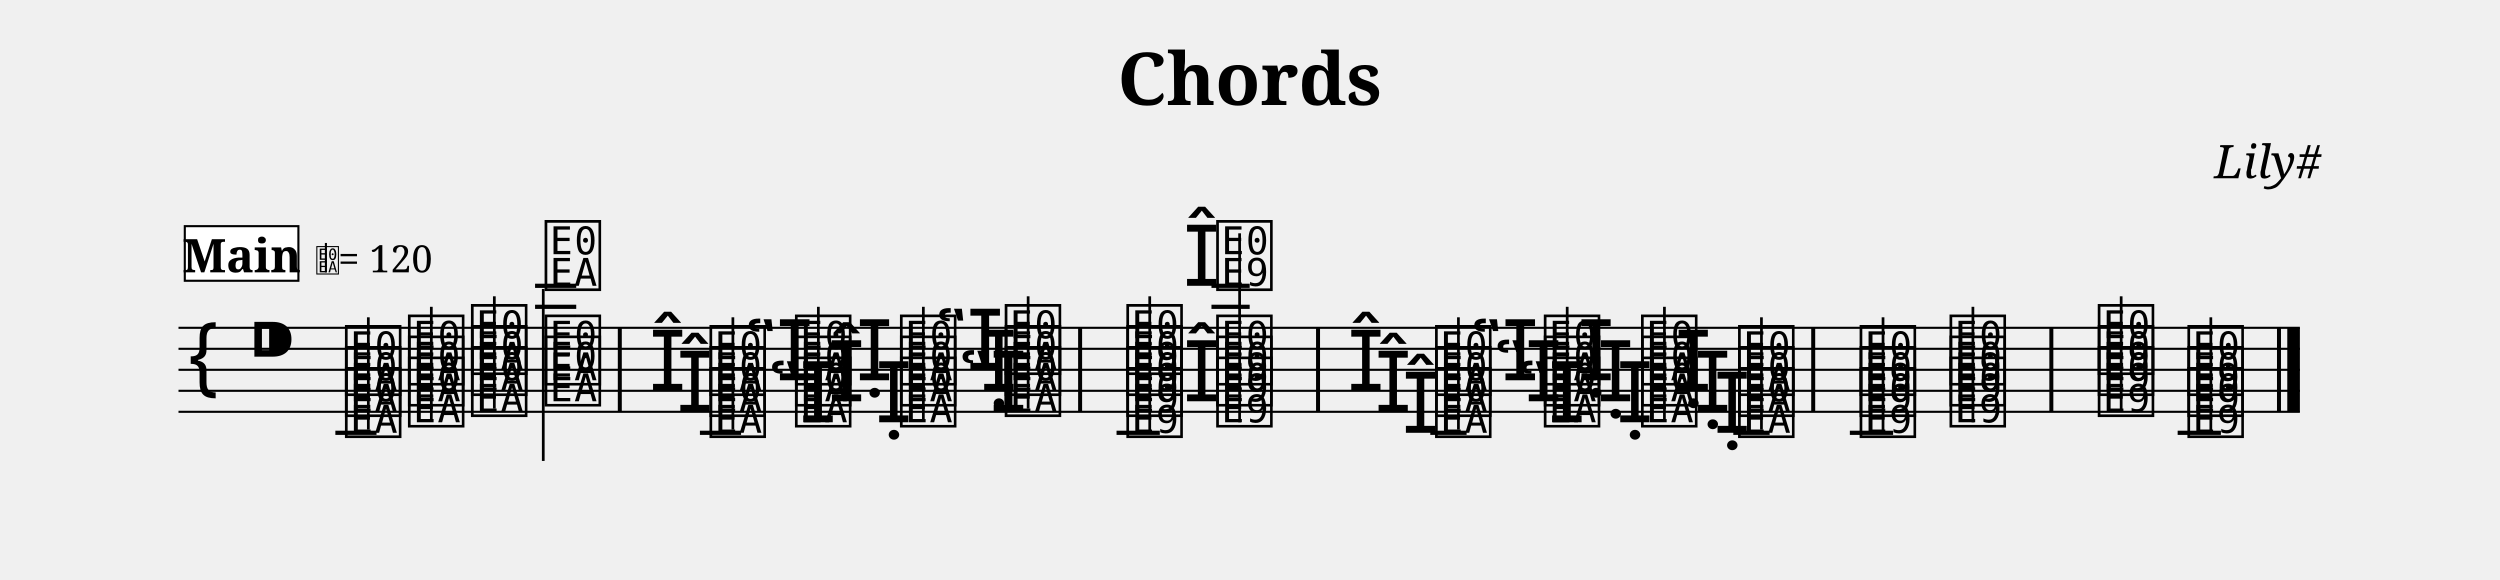
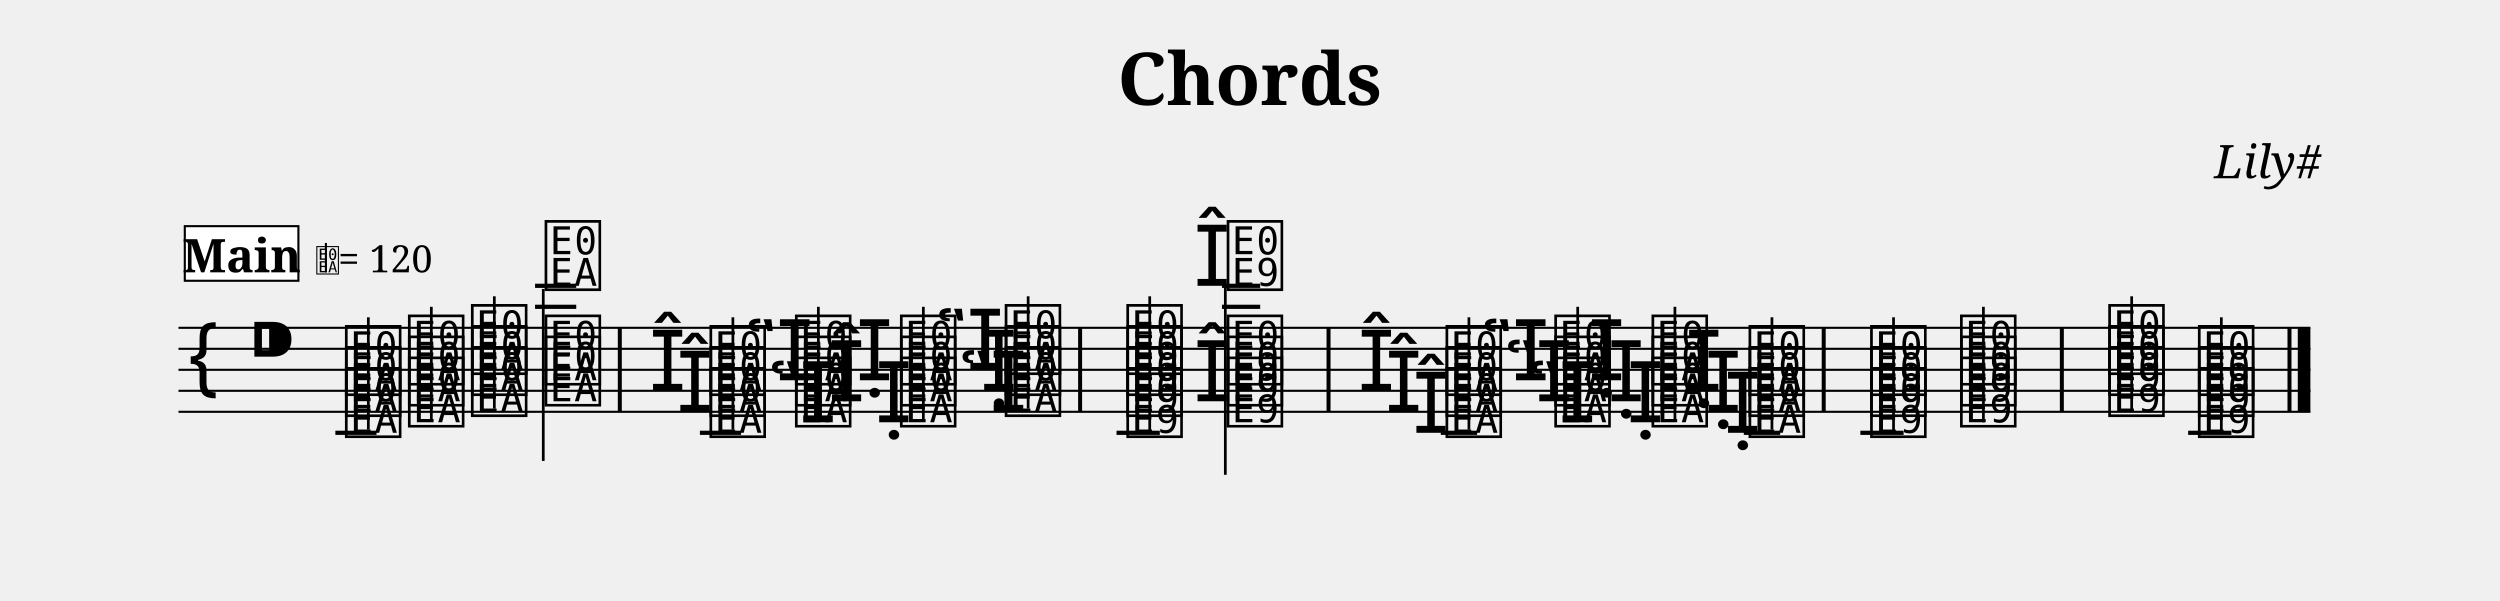
- <svg xmlns="http://www.w3.org/2000/svg" width="1190.5" height="276.1" viewBox="0 0 119.05 27.61" font-family="serif">
+ <svg xmlns="http://www.w3.org/2000/svg" width="1190.5" height="286.1" viewBox="0 0 119.05 28.61" font-family="serif">
  <style>
  @font-face { font-family: 'Emmentaler'; src: local('Emmentaler'); }
  .music { font-family: 'Emmentaler', serif; }
</style>
  <text x="59.52" y="5.00" font-size="3.49" font-weight="bold" text-anchor="middle" data-pos="63">Chords</text>
  <text x="110.55" y="8.49" font-size="2.20" font-style="italic" text-anchor="end" data-pos="81">Lily#</text>
  <g transform="translate(8.50,0.00) scale(1,1)">
-     <line x1="0.00" y1="15.61" x2="101.02" y2="15.61" stroke="#000000" stroke-width="0.100" />
-     <line x1="0.00" y1="16.61" x2="101.02" y2="16.61" stroke="#000000" stroke-width="0.100" />
-     <line x1="0.00" y1="17.61" x2="101.02" y2="17.61" stroke="#000000" stroke-width="0.100" />
-     <line x1="0.00" y1="18.61" x2="101.02" y2="18.61" stroke="#000000" stroke-width="0.100" />
-     <line x1="0.00" y1="19.61" x2="101.02" y2="19.61" stroke="#000000" stroke-width="0.100" />
+     <line x1="0.00" y1="15.61" x2="101.52" y2="15.61" stroke="#000000" stroke-width="0.100" />
+     <line x1="0.00" y1="16.61" x2="101.52" y2="16.61" stroke="#000000" stroke-width="0.100" />
+     <line x1="0.00" y1="17.61" x2="101.52" y2="17.61" stroke="#000000" stroke-width="0.100" />
+     <line x1="0.00" y1="18.61" x2="101.52" y2="18.61" stroke="#000000" stroke-width="0.100" />
+     <line x1="0.00" y1="19.61" x2="101.52" y2="19.61" stroke="#000000" stroke-width="0.100" />
    <text class="music" x="0.30" y="18.61" font-size="4.00"></text>
    <text class="music" x="3.30" y="17.61" font-size="4.00" data-pos="100"></text>
    <line x1="7.47" y1="20.61" x2="9.43" y2="20.61" stroke="#000000" stroke-width="0.200" />
    <line x1="16.98" y1="14.61" x2="18.94" y2="14.61" stroke="#000000" stroke-width="0.200" />
    <line x1="16.98" y1="13.61" x2="18.94" y2="13.61" stroke="#000000" stroke-width="0.200" />
    <line x1="24.83" y1="20.61" x2="26.79" y2="20.61" stroke="#000000" stroke-width="0.200" />
    <line x1="44.67" y1="20.61" x2="46.73" y2="20.61" stroke="#000000" stroke-width="0.200" />
-     <line x1="49.19" y1="14.61" x2="51.01" y2="14.61" stroke="#000000" stroke-width="0.200" />
-     <line x1="49.19" y1="13.61" x2="51.01" y2="13.61" stroke="#000000" stroke-width="0.200" />
-     <line x1="59.61" y1="20.61" x2="61.34" y2="20.61" stroke="#000000" stroke-width="0.200" />
-     <line x1="74.04" y1="20.61" x2="75.77" y2="20.61" stroke="#000000" stroke-width="0.200" />
-     <line x1="79.59" y1="20.61" x2="81.65" y2="20.61" stroke="#000000" stroke-width="0.200" />
-     <line x1="95.20" y1="20.61" x2="97.26" y2="20.61" stroke="#000000" stroke-width="0.200" />
+     <line x1="49.69" y1="14.61" x2="51.51" y2="14.61" stroke="#000000" stroke-width="0.200" />
+     <line x1="49.69" y1="13.61" x2="51.51" y2="13.61" stroke="#000000" stroke-width="0.200" />
+     <line x1="60.11" y1="20.61" x2="61.84" y2="20.61" stroke="#000000" stroke-width="0.200" />
+     <line x1="74.54" y1="20.61" x2="76.27" y2="20.61" stroke="#000000" stroke-width="0.200" />
+     <line x1="80.09" y1="20.61" x2="82.15" y2="20.61" stroke="#000000" stroke-width="0.200" />
+     <line x1="95.70" y1="20.61" x2="97.76" y2="20.61" stroke="#000000" stroke-width="0.200" />
    <text class="music" x="7.80" y="20.61" font-size="4.00" data-pos="212"></text>
    <text class="music" x="7.80" y="19.61" font-size="4.00" data-pos="214"></text>
    <text class="music" x="7.80" y="18.61" font-size="4.00" data-pos="216"></text>
    <line x1="9.04" y1="20.46" x2="9.04" y2="15.11" stroke="#000000" stroke-width="0.130" />
    <text class="music" x="10.80" y="20.11" font-size="4.00" data-pos="221"></text>
    <text class="music" x="10.80" y="19.11" font-size="4.00" data-pos="223"></text>
    <text class="music" x="10.80" y="18.11" font-size="4.00" data-pos="225"></text>
    <line x1="12.04" y1="19.96" x2="12.04" y2="14.61" stroke="#000000" stroke-width="0.130" />
    <text class="music" x="13.80" y="19.61" font-size="4.00" data-pos="229"></text>
    <text class="music" x="13.80" y="18.61" font-size="4.00" data-pos="231"></text>
    <text class="music" x="13.80" y="17.61" font-size="4.00" data-pos="233"></text>
    <line x1="15.04" y1="19.46" x2="15.04" y2="14.11" stroke="#000000" stroke-width="0.130" />
    <text class="music" x="17.31" y="19.11" font-size="4.00" data-pos="237"></text>
    <text class="music" x="17.31" y="18.11" font-size="4.00" data-pos="239"></text>
    <text class="music" x="17.31" y="13.61" font-size="4.00" data-pos="241"></text>
    <line x1="17.37" y1="13.76" x2="17.37" y2="21.95" stroke="#000000" stroke-width="0.130" />
    <text class="music" x="23.71" y="19.61" font-size="4.00" data-pos="311"></text>
    <text class="music" x="22.41" y="18.61" font-size="4.00" data-pos="315"></text>
    <text class="music" x="25.16" y="20.61" font-size="4.00" data-pos="309"></text>
    <text class="music" x="25.16" y="19.61" font-size="4.00" data-pos="311"></text>
    <text class="music" x="25.16" y="18.61" font-size="4.00" data-pos="315"></text>
    <line x1="26.40" y1="20.46" x2="26.40" y2="15.11" stroke="#000000" stroke-width="0.130" />
    <text class="music" x="28.08" y="20.11" font-size="4.00" data-pos="322"></text>
    <text class="music" x="26.97" y="18.11" font-size="4.00" data-pos="328"></text>
    <text class="music" x="29.23" y="20.11" font-size="4.00" data-pos="322"></text>
    <text class="music" x="29.23" y="19.11" font-size="4.00" data-pos="326"></text>
    <text class="music" x="29.23" y="18.11" font-size="4.00" data-pos="328"></text>
    <line x1="30.47" y1="19.96" x2="30.47" y2="14.61" stroke="#000000" stroke-width="0.130" />
    <text class="music" x="33.18" y="20.11" font-size="4.00" data-pos="334"></text>
    <text class="music" x="32.26" y="18.11" font-size="4.00" data-pos="340"></text>
    <text class="music" x="30.93" y="19.11" font-size="4.00" data-pos="336"></text>
    <text class="music" x="34.23" y="20.11" font-size="4.00" data-pos="334"></text>
    <text class="music" x="34.23" y="19.11" font-size="4.00" data-pos="336"></text>
    <text class="music" x="34.23" y="18.11" font-size="4.00" data-pos="340"></text>
    <line x1="35.47" y1="19.96" x2="35.47" y2="14.61" stroke="#000000" stroke-width="0.130" />
    <text class="music" x="38.18" y="18.61" font-size="4.00" data-pos="348"></text>
    <text class="music" x="37.15" y="19.61" font-size="4.00" data-pos="344"></text>
    <text class="music" x="36.04" y="17.61" font-size="4.00" data-pos="350"></text>
    <text class="music" x="39.22" y="19.61" font-size="4.00" data-pos="344"></text>
    <text class="music" x="39.22" y="18.61" font-size="4.00" data-pos="348"></text>
    <text class="music" x="39.22" y="17.61" font-size="4.00" data-pos="350"></text>
    <line x1="40.46" y1="19.46" x2="40.46" y2="14.11" stroke="#000000" stroke-width="0.130" />
    <text class="music" x="45.01" y="20.61" font-size="4.00" data-pos="402"></text>
    <text class="music" x="45.01" y="19.61" font-size="4.00" data-pos="404"></text>
    <text class="music" x="45.01" y="18.61" font-size="4.00" data-pos="406"></text>
    <text class="music" x="45.01" y="17.61" font-size="4.00" data-pos="408"></text>
    <line x1="46.25" y1="20.61" x2="46.25" y2="14.11" stroke="#000000" stroke-width="0.130" />
-     <text class="music" x="47.84" y="19.11" font-size="4.00" data-pos="415"></text>
-     <text class="music" x="47.84" y="13.61" font-size="4.00" data-pos="421"></text>
-     <text class="music" x="49.29" y="20.11" font-size="4.00" data-pos="413"></text>
-     <text class="music" x="49.29" y="19.11" font-size="4.00" data-pos="415"></text>
-     <text class="music" x="49.29" y="18.11" font-size="4.00" data-pos="419"></text>
-     <text class="music" x="49.29" y="13.61" font-size="4.00" data-pos="421"></text>
-     <line x1="50.53" y1="20.11" x2="50.53" y2="11.11" stroke="#000000" stroke-width="0.130" />
-     <text class="music" x="58.26" y="20.61" font-size="4.00" data-pos="457"></text>
-     <text class="music" x="56.96" y="19.61" font-size="4.00" data-pos="461"></text>
-     <text class="music" x="55.66" y="18.61" font-size="4.00" data-pos="465"></text>
-     <text class="music" x="59.71" y="20.61" font-size="4.00" data-pos="457"></text>
-     <text class="music" x="59.71" y="19.61" font-size="4.00" data-pos="461"></text>
-     <text class="music" x="59.71" y="18.61" font-size="4.00" data-pos="465"></text>
-     <line x1="60.95" y1="20.46" x2="60.95" y2="15.11" stroke="#000000" stroke-width="0.130" />
-     <text class="music" x="63.74" y="20.11" font-size="4.00" data-pos="472"></text>
-     <text class="music" x="62.63" y="19.11" font-size="4.00" data-pos="476"></text>
-     <text class="music" x="61.52" y="18.11" font-size="4.00" data-pos="480"></text>
-     <text class="music" x="64.89" y="20.11" font-size="4.00" data-pos="472"></text>
-     <text class="music" x="64.89" y="19.11" font-size="4.00" data-pos="476"></text>
-     <text class="music" x="64.89" y="18.11" font-size="4.00" data-pos="480"></text>
-     <line x1="66.13" y1="19.96" x2="66.13" y2="14.61" stroke="#000000" stroke-width="0.130" />
-     <text class="music" x="68.47" y="20.11" font-size="4.00" data-pos="486"></text>
-     <text class="music" x="67.55" y="19.11" font-size="4.00" data-pos="488"></text>
-     <text class="music" x="66.62" y="18.11" font-size="4.00" data-pos="490"></text>
-     <text class="music" x="69.52" y="20.11" font-size="4.00" data-pos="486"></text>
-     <text class="music" x="69.52" y="19.11" font-size="4.00" data-pos="488"></text>
-     <text class="music" x="69.52" y="18.11" font-size="4.00" data-pos="490"></text>
-     <line x1="70.76" y1="19.96" x2="70.76" y2="14.61" stroke="#000000" stroke-width="0.130" />
-     <text class="music" x="73.10" y="20.61" font-size="4.00" data-pos="494"></text>
-     <text class="music" x="72.17" y="19.61" font-size="4.00" data-pos="496"></text>
-     <text class="music" x="71.25" y="18.61" font-size="4.00" data-pos="498"></text>
-     <text class="music" x="74.14" y="20.61" font-size="4.00" data-pos="494"></text>
-     <text class="music" x="74.14" y="19.61" font-size="4.00" data-pos="496"></text>
-     <text class="music" x="74.14" y="18.61" font-size="4.00" data-pos="498"></text>
-     <line x1="75.38" y1="20.46" x2="75.38" y2="15.11" stroke="#000000" stroke-width="0.130" />
-     <text class="music" x="79.93" y="20.61" font-size="4.00" data-pos="506"></text>
-     <text class="music" x="79.93" y="19.61" font-size="4.00" data-pos="508"></text>
-     <text class="music" x="79.93" y="18.61" font-size="4.00" data-pos="510"></text>
-     <line x1="81.17" y1="20.61" x2="81.17" y2="15.11" stroke="#000000" stroke-width="0.130" />
-     <text class="music" x="84.21" y="20.11" font-size="4.00" data-pos="515"></text>
-     <text class="music" x="84.21" y="19.11" font-size="4.00" data-pos="517"></text>
-     <text class="music" x="84.21" y="18.11" font-size="4.00" data-pos="519"></text>
-     <line x1="85.45" y1="20.11" x2="85.45" y2="14.61" stroke="#000000" stroke-width="0.130" />
-     <text class="music" x="91.27" y="19.61" font-size="4.00" data-pos="528"></text>
-     <text class="music" x="91.27" y="18.61" font-size="4.00" data-pos="530"></text>
-     <text class="music" x="91.27" y="17.61" font-size="4.00" data-pos="532"></text>
-     <line x1="92.51" y1="19.61" x2="92.51" y2="14.11" stroke="#000000" stroke-width="0.130" />
-     <text class="music" x="95.54" y="20.61" font-size="4.00" data-pos="537"></text>
-     <text class="music" x="95.54" y="19.61" font-size="4.00" data-pos="539"></text>
-     <text class="music" x="95.54" y="18.61" font-size="4.00" data-pos="541"></text>
-     <line x1="96.78" y1="20.61" x2="96.78" y2="15.11" stroke="#000000" stroke-width="0.130" />
+     <text class="music" x="48.34" y="19.11" font-size="4.00" data-pos="415"></text>
+     <text class="music" x="48.34" y="13.61" font-size="4.00" data-pos="421"></text>
+     <text class="music" x="49.79" y="20.11" font-size="4.00" data-pos="413"></text>
+     <text class="music" x="49.79" y="19.11" font-size="4.00" data-pos="415"></text>
+     <text class="music" x="49.79" y="18.11" font-size="4.00" data-pos="419"></text>
+     <text class="music" x="49.79" y="13.61" font-size="4.00" data-pos="421"></text>
+     <line x1="49.85" y1="13.61" x2="49.85" y2="22.61" stroke="#000000" stroke-width="0.130" />
+     <text class="music" x="58.76" y="20.61" font-size="4.00" data-pos="457"></text>
+     <text class="music" x="57.46" y="19.61" font-size="4.00" data-pos="461"></text>
+     <text class="music" x="56.16" y="18.61" font-size="4.00" data-pos="465"></text>
+     <text class="music" x="60.21" y="20.61" font-size="4.00" data-pos="457"></text>
+     <text class="music" x="60.21" y="19.61" font-size="4.00" data-pos="461"></text>
+     <text class="music" x="60.21" y="18.61" font-size="4.00" data-pos="465"></text>
+     <line x1="61.45" y1="20.46" x2="61.45" y2="15.11" stroke="#000000" stroke-width="0.130" />
+     <text class="music" x="64.24" y="20.11" font-size="4.00" data-pos="472"></text>
+     <text class="music" x="63.13" y="19.11" font-size="4.00" data-pos="476"></text>
+     <text class="music" x="62.02" y="18.11" font-size="4.00" data-pos="480"></text>
+     <text class="music" x="65.39" y="20.11" font-size="4.00" data-pos="472"></text>
+     <text class="music" x="65.39" y="19.11" font-size="4.00" data-pos="476"></text>
+     <text class="music" x="65.39" y="18.11" font-size="4.00" data-pos="480"></text>
+     <line x1="66.63" y1="19.96" x2="66.63" y2="14.61" stroke="#000000" stroke-width="0.130" />
+     <text class="music" x="68.97" y="20.11" font-size="4.00" data-pos="486"></text>
+     <text class="music" x="68.05" y="19.11" font-size="4.00" data-pos="488"></text>
+     <text class="music" x="67.12" y="18.11" font-size="4.00" data-pos="490"></text>
+     <text class="music" x="70.02" y="20.11" font-size="4.00" data-pos="486"></text>
+     <text class="music" x="70.02" y="19.11" font-size="4.00" data-pos="488"></text>
+     <text class="music" x="70.02" y="18.11" font-size="4.00" data-pos="490"></text>
+     <line x1="71.26" y1="19.96" x2="71.26" y2="14.61" stroke="#000000" stroke-width="0.130" />
+     <text class="music" x="73.60" y="20.61" font-size="4.00" data-pos="494"></text>
+     <text class="music" x="72.67" y="19.61" font-size="4.00" data-pos="496"></text>
+     <text class="music" x="71.75" y="18.61" font-size="4.00" data-pos="498"></text>
+     <text class="music" x="74.64" y="20.61" font-size="4.00" data-pos="494"></text>
+     <text class="music" x="74.64" y="19.61" font-size="4.00" data-pos="496"></text>
+     <text class="music" x="74.64" y="18.61" font-size="4.00" data-pos="498"></text>
+     <line x1="75.88" y1="20.46" x2="75.88" y2="15.11" stroke="#000000" stroke-width="0.130" />
+     <text class="music" x="80.43" y="20.61" font-size="4.00" data-pos="506"></text>
+     <text class="music" x="80.43" y="19.61" font-size="4.00" data-pos="508"></text>
+     <text class="music" x="80.43" y="18.61" font-size="4.00" data-pos="510"></text>
+     <line x1="81.67" y1="20.61" x2="81.67" y2="15.11" stroke="#000000" stroke-width="0.130" />
+     <text class="music" x="84.71" y="20.11" font-size="4.00" data-pos="515"></text>
+     <text class="music" x="84.71" y="19.11" font-size="4.00" data-pos="517"></text>
+     <text class="music" x="84.71" y="18.11" font-size="4.00" data-pos="519"></text>
+     <line x1="85.95" y1="20.11" x2="85.95" y2="14.61" stroke="#000000" stroke-width="0.130" />
+     <text class="music" x="91.77" y="19.61" font-size="4.00" data-pos="528"></text>
+     <text class="music" x="91.77" y="18.61" font-size="4.00" data-pos="530"></text>
+     <text class="music" x="91.77" y="17.61" font-size="4.00" data-pos="532"></text>
+     <line x1="93.01" y1="19.61" x2="93.01" y2="14.11" stroke="#000000" stroke-width="0.130" />
+     <text class="music" x="96.04" y="20.61" font-size="4.00" data-pos="537"></text>
+     <text class="music" x="96.04" y="19.61" font-size="4.00" data-pos="539"></text>
+     <text class="music" x="96.04" y="18.61" font-size="4.00" data-pos="541"></text>
+     <line x1="97.28" y1="20.61" x2="97.28" y2="15.11" stroke="#000000" stroke-width="0.130" />
    <rect x="20.92" y="15.61" width="0.19" height="4.00" data-pos="245" />
    <rect x="42.84" y="15.61" width="0.19" height="4.00" data-pos="355" />
-     <rect x="54.17" y="15.61" width="0.19" height="4.00" data-pos="428" />
-     <rect x="77.75" y="15.61" width="0.19" height="4.00" data-pos="501" />
-     <rect x="89.09" y="15.61" width="0.19" height="4.00" data-pos="523" />
-     <rect x="99.93" y="15.61" width="0.19" height="4.00" data-pos="545" />
-     <rect x="100.42" y="15.61" width="0.60" height="4.00" data-pos="545" />
+     <rect x="54.67" y="15.61" width="0.19" height="4.00" data-pos="428" />
+     <rect x="78.25" y="15.61" width="0.19" height="4.00" data-pos="501" />
+     <rect x="89.59" y="15.61" width="0.19" height="4.00" data-pos="523" />
+     <rect x="100.43" y="15.61" width="0.19" height="4.00" data-pos="545" />
+     <rect x="100.92" y="15.61" width="0.60" height="4.00" data-pos="545" />
    <rect x="0.30" y="10.77" width="5.41" height="2.60" fill="#FFFFFF" stroke="#000000" stroke-width="0.100" data-pos="550" />
    <text x="3.01" y="12.97" font-size="2.20" font-weight="bold" text-anchor="middle" data-pos="550">Main</text>
    <text class="music" x="6.51" y="12.97" font-size="1.60" data-pos="0"></text>
    <line x1="7.02" y1="12.97" x2="7.02" y2="11.57" stroke="#000000" stroke-width="0.100" data-pos="0" />
    <text x="7.61" y="12.97" font-size="1.80" data-pos="0">= 120</text>
  </g>
</svg>
